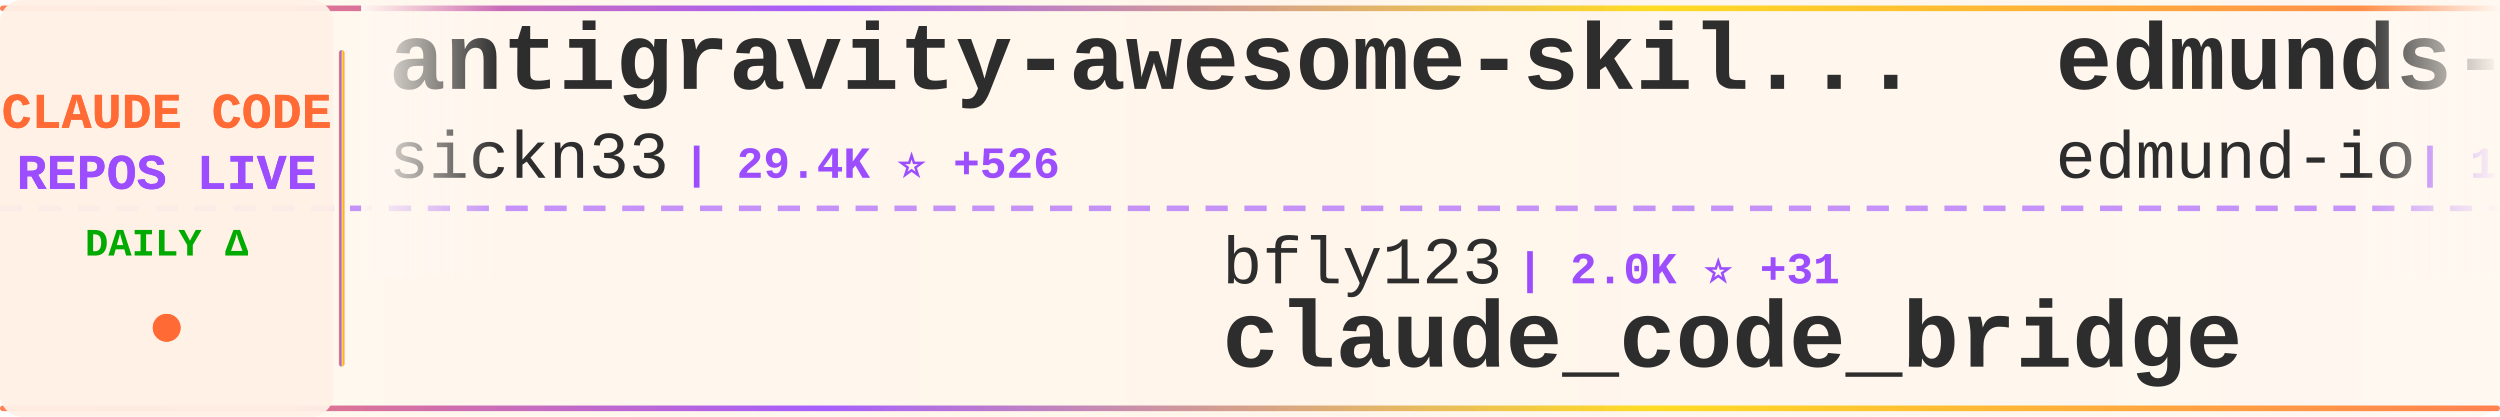
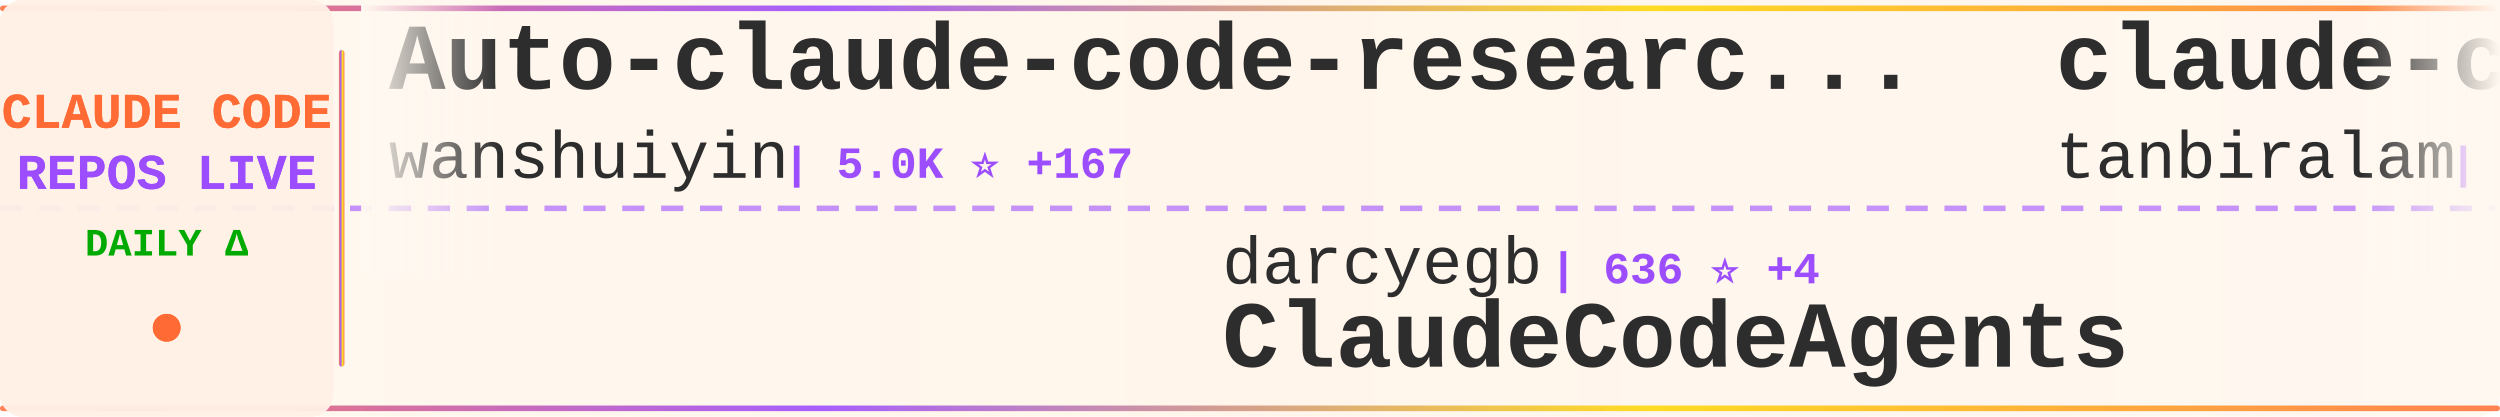
<svg xmlns="http://www.w3.org/2000/svg" width="900" height="150">
  <defs>
    <linearGradient id="tickerBg" x1="0%" y1="0%" x2="100%" y2="0%">
      <stop offset="0%" style="stop-color:#fff8f0;stop-opacity:0.98" />
      <stop offset="50%" style="stop-color:#fff5eb;stop-opacity:1" />
      <stop offset="100%" style="stop-color:#fff8f0;stop-opacity:0.98" />
    </linearGradient>
    <linearGradient id="borderGrad" x1="0%" y1="0%" x2="100%" y2="0%">
      <stop offset="0%" style="stop-color:#FF6B35;stop-opacity:0.85">
        <animate attributeName="stop-opacity" values="0.85;1;0.85" dur="2s" repeatCount="indefinite" />
      </stop>
      <stop offset="33%" style="stop-color:#9C4EFF;stop-opacity:0.9">
        <animate attributeName="stop-opacity" values="0.9;1;0.9" dur="2.2s" repeatCount="indefinite" />
      </stop>
      <stop offset="66%" style="stop-color:#FFD700;stop-opacity:0.85">
        <animate attributeName="stop-opacity" values="0.85;1;0.85" dur="1.8s" repeatCount="indefinite" />
      </stop>
      <stop offset="100%" style="stop-color:#FF6B35;stop-opacity:0.85">
        <animate attributeName="stop-opacity" values="0.85;1;0.85" dur="2s" repeatCount="indefinite" />
      </stop>
    </linearGradient>
    <filter id="textGlow">
      <feGaussianBlur stdDeviation="0.15" result="coloredBlur" />
      <feMerge>
        <feMergeNode in="coloredBlur" />
        <feMergeNode in="SourceGraphic" />
      </feMerge>
    </filter>
    <filter id="metricGlow">
      <feGaussianBlur stdDeviation="0.2" result="coloredBlur" />
      <feMerge>
        <feMergeNode in="coloredBlur" />
        <feMergeNode in="SourceGraphic" />
      </feMerge>
    </filter>
    <linearGradient id="leftFade" x1="0%" y1="0%" x2="100%" y2="0%">
      <stop offset="0%" style="stop-color:#fff8f0;stop-opacity:1" />
      <stop offset="100%" style="stop-color:#fff8f0;stop-opacity:0" />
    </linearGradient>
    <linearGradient id="rightFade" x1="0%" y1="0%" x2="100%" y2="0%">
      <stop offset="0%" style="stop-color:#fff8f0;stop-opacity:0" />
      <stop offset="100%" style="stop-color:#fff8f0;stop-opacity:1" />
    </linearGradient>
  </defs>
  <rect width="900" height="150" fill="url(#tickerBg)" rx="8" />
  <rect x="0" y="2" width="900" height="2" fill="url(#borderGrad)" rx="1" />
  <rect x="0" y="146" width="900" height="2" fill="url(#borderGrad)" rx="1" />
  <line x1="0" y1="75" x2="900" y2="75" stroke="#9C4EFF" stroke-width="2" stroke-dasharray="8 6" opacity="0.6" />
  <rect x="0" y="0" width="120" height="150" fill="#fff0e6" opacity="0.95" rx="8" />
  <text x="60" y="46" font-family="'Courier New', monospace" font-size="18" font-weight="bold" fill="#FF6B35" text-anchor="middle" filter="url(#textGlow)">
    CLAUDE CODE
  </text>
  <text x="60" y="68" font-family="'Courier New', monospace" font-size="18" font-weight="bold" fill="#9C4EFF" text-anchor="middle" filter="url(#textGlow)">
    REPOS LIVE
  </text>
  <text x="60" y="92" font-family="'Courier New', monospace" font-size="14" font-weight="bold" fill="#00aa00" text-anchor="middle">
    DAILY Δ
  </text>
  <circle cx="60" cy="118" r="5" fill="#FF6B35" filter="url(#metricGlow)">
    <animate attributeName="r" values="4;6;4" dur="1.5s" repeatCount="indefinite" />
    <animate attributeName="opacity" values="0.6;1;0.6" dur="1.5s" repeatCount="indefinite" />
  </circle>
  <rect x="122" y="18" width="2" height="114" fill="url(#borderGrad)" rx="1" />
  <clipPath id="tickerClip">
    <rect x="130" y="0" width="770" height="150" />
  </clipPath>
  <g clip-path="url(#tickerClip)">
    <g id="tickerItems">
      <animateTransform attributeName="transform" attributeType="XML" type="translate" from="0 0" to="-3000 0" dur="54s" repeatCount="indefinite" />
      <g transform="translate(0, 0)">
-         <text x="140" y="32" font-family="'Courier New', monospace" font-size="34" font-weight="bold" fill="#2d2d2d">antigravity-awesome-skil...</text>
-         <text x="140" y="64" font-family="'Courier New', monospace" font-size="24" font-weight="normal" fill="#2d2d2d" opacity="1.0">sickn33</text>
-         <text x="246" y="64" font-family="'Courier New', monospace" font-size="16" font-weight="bold" fill="#9C4EFF"> | 29.4K ⭐ +526</text>
+         <text x="140" y="32" font-family="'Courier New', monospace" font-size="34" font-weight="bold" fill="#2d2d2d">Auto-claude-code-researc...</text>
+         <text x="140" y="64" font-family="'Courier New', monospace" font-size="24" font-weight="normal" fill="#2d2d2d" opacity="1.0">wanshuiyin</text>
+         <text x="282" y="64" font-family="'Courier New', monospace" font-size="16" font-weight="bold" fill="#9C4EFF"> | 5.0K ⭐ +167</text>
      </g>
      <g transform="translate(300, 0)">
-         <text x="140" y="102" font-family="'Courier New', monospace" font-size="24" font-weight="normal" fill="#2d2d2d" opacity="1.0">bfly123</text>
-         <text x="246" y="102" font-family="'Courier New', monospace" font-size="16" font-weight="bold" fill="#9C4EFF"> | 2.0K ⭐ +31</text>
-         <text x="140" y="132" font-family="'Courier New', monospace" font-size="34" font-weight="bold" fill="#2d2d2d">claude_code_bridge</text>
+         <text x="140" y="102" font-family="'Courier New', monospace" font-size="24" font-weight="normal" fill="#2d2d2d" opacity="1.0">darcyegb</text>
+         <text x="258" y="102" font-family="'Courier New', monospace" font-size="16" font-weight="bold" fill="#9C4EFF"> | 636 ⭐ +4</text>
+         <text x="140" y="132" font-family="'Courier New', monospace" font-size="34" font-weight="bold" fill="#2d2d2d">ClaudeCodeAgents</text>
      </g>
      <g transform="translate(600, 0)">
-         <text x="140" y="32" font-family="'Courier New', monospace" font-size="34" font-weight="bold" fill="#2d2d2d">edmunds-claude-code</text>
-         <text x="140" y="64" font-family="'Courier New', monospace" font-size="24" font-weight="normal" fill="#2d2d2d" opacity="1.0">edmund-io</text>
-         <text x="270" y="64" font-family="'Courier New', monospace" font-size="16" font-weight="bold" fill="#9C4EFF"> | 1.4K ⭐ +4</text>
+         <text x="140" y="32" font-family="'Courier New', monospace" font-size="34" font-weight="bold" fill="#2d2d2d">claude-code</text>
+         <text x="140" y="64" font-family="'Courier New', monospace" font-size="24" font-weight="normal" fill="#2d2d2d" opacity="1.0">tanbiralam</text>
+         <text x="282" y="64" font-family="'Courier New', monospace" font-size="16" font-weight="bold" fill="#9C4EFF"> | 219 ⭐ +219</text>
      </g>
      <g transform="translate(900, 0)">
-         <text x="140" y="102" font-family="'Courier New', monospace" font-size="24" font-weight="normal" fill="#2d2d2d" opacity="1.0">anthropics</text>
-         <text x="282" y="102" font-family="'Courier New', monospace" font-size="16" font-weight="bold" fill="#9C4EFF"> | 743 ⭐ +4</text>
-         <text x="140" y="132" font-family="'Courier New', monospace" font-size="34" font-weight="bold" fill="#2d2d2d">claude-code-base-action</text>
+         <text x="140" y="102" font-family="'Courier New', monospace" font-size="24" font-weight="normal" fill="#2d2d2d" opacity="1.0">snarktank</text>
+         <text x="270" y="102" font-family="'Courier New', monospace" font-size="16" font-weight="bold" fill="#9C4EFF"> | 14.2K ⭐ +70</text>
+         <text x="140" y="132" font-family="'Courier New', monospace" font-size="34" font-weight="bold" fill="#2d2d2d">ralph</text>
      </g>
      <g transform="translate(1200, 0)">
-         <text x="140" y="32" font-family="'Courier New', monospace" font-size="34" font-weight="bold" fill="#2d2d2d">Claude-Code-Game-Studios</text>
-         <text x="140" y="64" font-family="'Courier New', monospace" font-size="24" font-weight="normal" fill="#2d2d2d" opacity="1.0">Donchitos</text>
-         <text x="270" y="64" font-family="'Courier New', monospace" font-size="16" font-weight="bold" fill="#9C4EFF"> | 7.6K ⭐ +207</text>
+         <text x="140" y="32" font-family="'Courier New', monospace" font-size="34" font-weight="bold" fill="#2d2d2d">claude-code-deep-dive</text>
+         <text x="140" y="64" font-family="'Courier New', monospace" font-size="24" font-weight="normal" fill="#2d2d2d" opacity="1.0">tvytlx</text>
+         <text x="234" y="64" font-family="'Courier New', monospace" font-size="16" font-weight="bold" fill="#9C4EFF"> | 1.0K ⭐ +1.0K</text>
      </g>
      <g transform="translate(1500, 0)">
-         <text x="140" y="102" font-family="'Courier New', monospace" font-size="24" font-weight="normal" fill="#2d2d2d" opacity="1.0">rohitg00</text>
-         <text x="258" y="102" font-family="'Courier New', monospace" font-size="16" font-weight="bold" fill="#9C4EFF"> | 974 ⭐ +20</text>
-         <text x="140" y="132" font-family="'Courier New', monospace" font-size="34" font-weight="bold" fill="#2d2d2d">awesome-claude-code-tool...</text>
+         <text x="140" y="102" font-family="'Courier New', monospace" font-size="24" font-weight="normal" fill="#2d2d2d" opacity="1.0">ChinaSiro</text>
+         <text x="270" y="102" font-family="'Courier New', monospace" font-size="16" font-weight="bold" fill="#9C4EFF"> | 4.5K ⭐ +4.5K</text>
+         <text x="140" y="132" font-family="'Courier New', monospace" font-size="34" font-weight="bold" fill="#2d2d2d">claude-code-sourcemap</text>
      </g>
      <g transform="translate(1800, 0)">
-         <text x="140" y="32" font-family="'Courier New', monospace" font-size="34" font-weight="bold" fill="#2d2d2d">claw-code</text>
-         <text x="140" y="64" font-family="'Courier New', monospace" font-size="24" font-weight="normal" fill="#2d2d2d" opacity="1.0">instructkr</text>
-         <text x="282" y="64" font-family="'Courier New', monospace" font-size="16" font-weight="bold" fill="#9C4EFF"> | 45.1K ⭐ +45.2K</text>
+         <text x="140" y="32" font-family="'Courier New', monospace" font-size="34" font-weight="bold" fill="#2d2d2d">claude-code</text>
+         <text x="140" y="64" font-family="'Courier New', monospace" font-size="24" font-weight="normal" fill="#2d2d2d" opacity="1.0">chatgptprojects</text>
+         <text x="342" y="64" font-family="'Courier New', monospace" font-size="16" font-weight="bold" fill="#9C4EFF"> | 1.4K ⭐ +1.4K</text>
      </g>
      <g transform="translate(2100, 0)">
-         <text x="140" y="102" font-family="'Courier New', monospace" font-size="24" font-weight="normal" fill="#2d2d2d" opacity="1.0">claude-code-best</text>
-         <text x="354" y="102" font-family="'Courier New', monospace" font-size="16" font-weight="bold" fill="#9C4EFF"> | 622 ⭐ +629</text>
-         <text x="140" y="132" font-family="'Courier New', monospace" font-size="34" font-weight="bold" fill="#2d2d2d">claude-code</text>
+         <text x="140" y="102" font-family="'Courier New', monospace" font-size="24" font-weight="normal" fill="#2d2d2d" opacity="1.0">trailofbits</text>
+         <text x="294" y="102" font-family="'Courier New', monospace" font-size="16" font-weight="bold" fill="#9C4EFF"> | 1.7K ⭐ +13</text>
+         <text x="140" y="132" font-family="'Courier New', monospace" font-size="34" font-weight="bold" fill="#2d2d2d">claude-code-config</text>
      </g>
      <g transform="translate(2400, 0)">
-         <text x="140" y="32" font-family="'Courier New', monospace" font-size="34" font-weight="bold" fill="#2d2d2d">claude-code-action</text>
-         <text x="140" y="64" font-family="'Courier New', monospace" font-size="24" font-weight="normal" fill="#2d2d2d" opacity="1.0">anthropics</text>
-         <text x="282" y="64" font-family="'Courier New', monospace" font-size="16" font-weight="bold" fill="#9C4EFF"> | 6.8K ⭐ +40</text>
+         <text x="140" y="32" font-family="'Courier New', monospace" font-size="34" font-weight="bold" fill="#2d2d2d">claude-code-router</text>
+         <text x="140" y="64" font-family="'Courier New', monospace" font-size="24" font-weight="normal" fill="#2d2d2d" opacity="1.0">musistudio</text>
+         <text x="282" y="64" font-family="'Courier New', monospace" font-size="16" font-weight="bold" fill="#9C4EFF"> | 30.9K ⭐ +130</text>
      </g>
      <g transform="translate(2700, 0)">
-         <text x="140" y="102" font-family="'Courier New', monospace" font-size="24" font-weight="normal" fill="#2d2d2d" opacity="1.0">obra</text>
-         <text x="210" y="102" font-family="'Courier New', monospace" font-size="16" font-weight="bold" fill="#9C4EFF"> | 127.8K ⭐ +2.6K</text>
-         <text x="140" y="132" font-family="'Courier New', monospace" font-size="34" font-weight="bold" fill="#2d2d2d">superpowers</text>
+         <text x="140" y="102" font-family="'Courier New', monospace" font-size="24" font-weight="normal" fill="#2d2d2d" opacity="1.0">KimYx0207</text>
+         <text x="270" y="102" font-family="'Courier New', monospace" font-size="16" font-weight="bold" fill="#9C4EFF"> | 2.5K ⭐ +53</text>
+         <text x="140" y="132" font-family="'Courier New', monospace" font-size="34" font-weight="bold" fill="#2d2d2d">Claude-Code-x-OpenClaw-G...</text>
      </g>
      <g transform="translate(3000, 0)">
-         <text x="140" y="32" font-family="'Courier New', monospace" font-size="34" font-weight="bold" fill="#2d2d2d">antigravity-awesome-skil...</text>
-         <text x="140" y="64" font-family="'Courier New', monospace" font-size="24" font-weight="normal" fill="#2d2d2d" opacity="1.0">sickn33</text>
-         <text x="246" y="64" font-family="'Courier New', monospace" font-size="16" font-weight="bold" fill="#9C4EFF"> | 29.4K ⭐ +526</text>
+         <text x="140" y="32" font-family="'Courier New', monospace" font-size="34" font-weight="bold" fill="#2d2d2d">Auto-claude-code-researc...</text>
+         <text x="140" y="64" font-family="'Courier New', monospace" font-size="24" font-weight="normal" fill="#2d2d2d" opacity="1.0">wanshuiyin</text>
+         <text x="282" y="64" font-family="'Courier New', monospace" font-size="16" font-weight="bold" fill="#9C4EFF"> | 5.0K ⭐ +167</text>
      </g>
      <g transform="translate(3300, 0)">
-         <text x="140" y="102" font-family="'Courier New', monospace" font-size="24" font-weight="normal" fill="#2d2d2d" opacity="1.0">bfly123</text>
-         <text x="246" y="102" font-family="'Courier New', monospace" font-size="16" font-weight="bold" fill="#9C4EFF"> | 2.0K ⭐ +31</text>
-         <text x="140" y="132" font-family="'Courier New', monospace" font-size="34" font-weight="bold" fill="#2d2d2d">claude_code_bridge</text>
+         <text x="140" y="102" font-family="'Courier New', monospace" font-size="24" font-weight="normal" fill="#2d2d2d" opacity="1.0">darcyegb</text>
+         <text x="258" y="102" font-family="'Courier New', monospace" font-size="16" font-weight="bold" fill="#9C4EFF"> | 636 ⭐ +4</text>
+         <text x="140" y="132" font-family="'Courier New', monospace" font-size="34" font-weight="bold" fill="#2d2d2d">ClaudeCodeAgents</text>
      </g>
      <g transform="translate(3600, 0)">
-         <text x="140" y="32" font-family="'Courier New', monospace" font-size="34" font-weight="bold" fill="#2d2d2d">edmunds-claude-code</text>
-         <text x="140" y="64" font-family="'Courier New', monospace" font-size="24" font-weight="normal" fill="#2d2d2d" opacity="1.0">edmund-io</text>
-         <text x="270" y="64" font-family="'Courier New', monospace" font-size="16" font-weight="bold" fill="#9C4EFF"> | 1.4K ⭐ +4</text>
+         <text x="140" y="32" font-family="'Courier New', monospace" font-size="34" font-weight="bold" fill="#2d2d2d">claude-code</text>
+         <text x="140" y="64" font-family="'Courier New', monospace" font-size="24" font-weight="normal" fill="#2d2d2d" opacity="1.0">tanbiralam</text>
+         <text x="282" y="64" font-family="'Courier New', monospace" font-size="16" font-weight="bold" fill="#9C4EFF"> | 219 ⭐ +219</text>
      </g>
      <g transform="translate(3900, 0)">
-         <text x="140" y="102" font-family="'Courier New', monospace" font-size="24" font-weight="normal" fill="#2d2d2d" opacity="1.0">anthropics</text>
-         <text x="282" y="102" font-family="'Courier New', monospace" font-size="16" font-weight="bold" fill="#9C4EFF"> | 743 ⭐ +4</text>
-         <text x="140" y="132" font-family="'Courier New', monospace" font-size="34" font-weight="bold" fill="#2d2d2d">claude-code-base-action</text>
+         <text x="140" y="102" font-family="'Courier New', monospace" font-size="24" font-weight="normal" fill="#2d2d2d" opacity="1.0">snarktank</text>
+         <text x="270" y="102" font-family="'Courier New', monospace" font-size="16" font-weight="bold" fill="#9C4EFF"> | 14.2K ⭐ +70</text>
+         <text x="140" y="132" font-family="'Courier New', monospace" font-size="34" font-weight="bold" fill="#2d2d2d">ralph</text>
      </g>
    </g>
  </g>
  <rect x="130" y="0" width="50" height="100" fill="url(#leftFade)" />
  <rect x="850" y="0" width="50" height="100" fill="url(#rightFade)" />
</svg>
